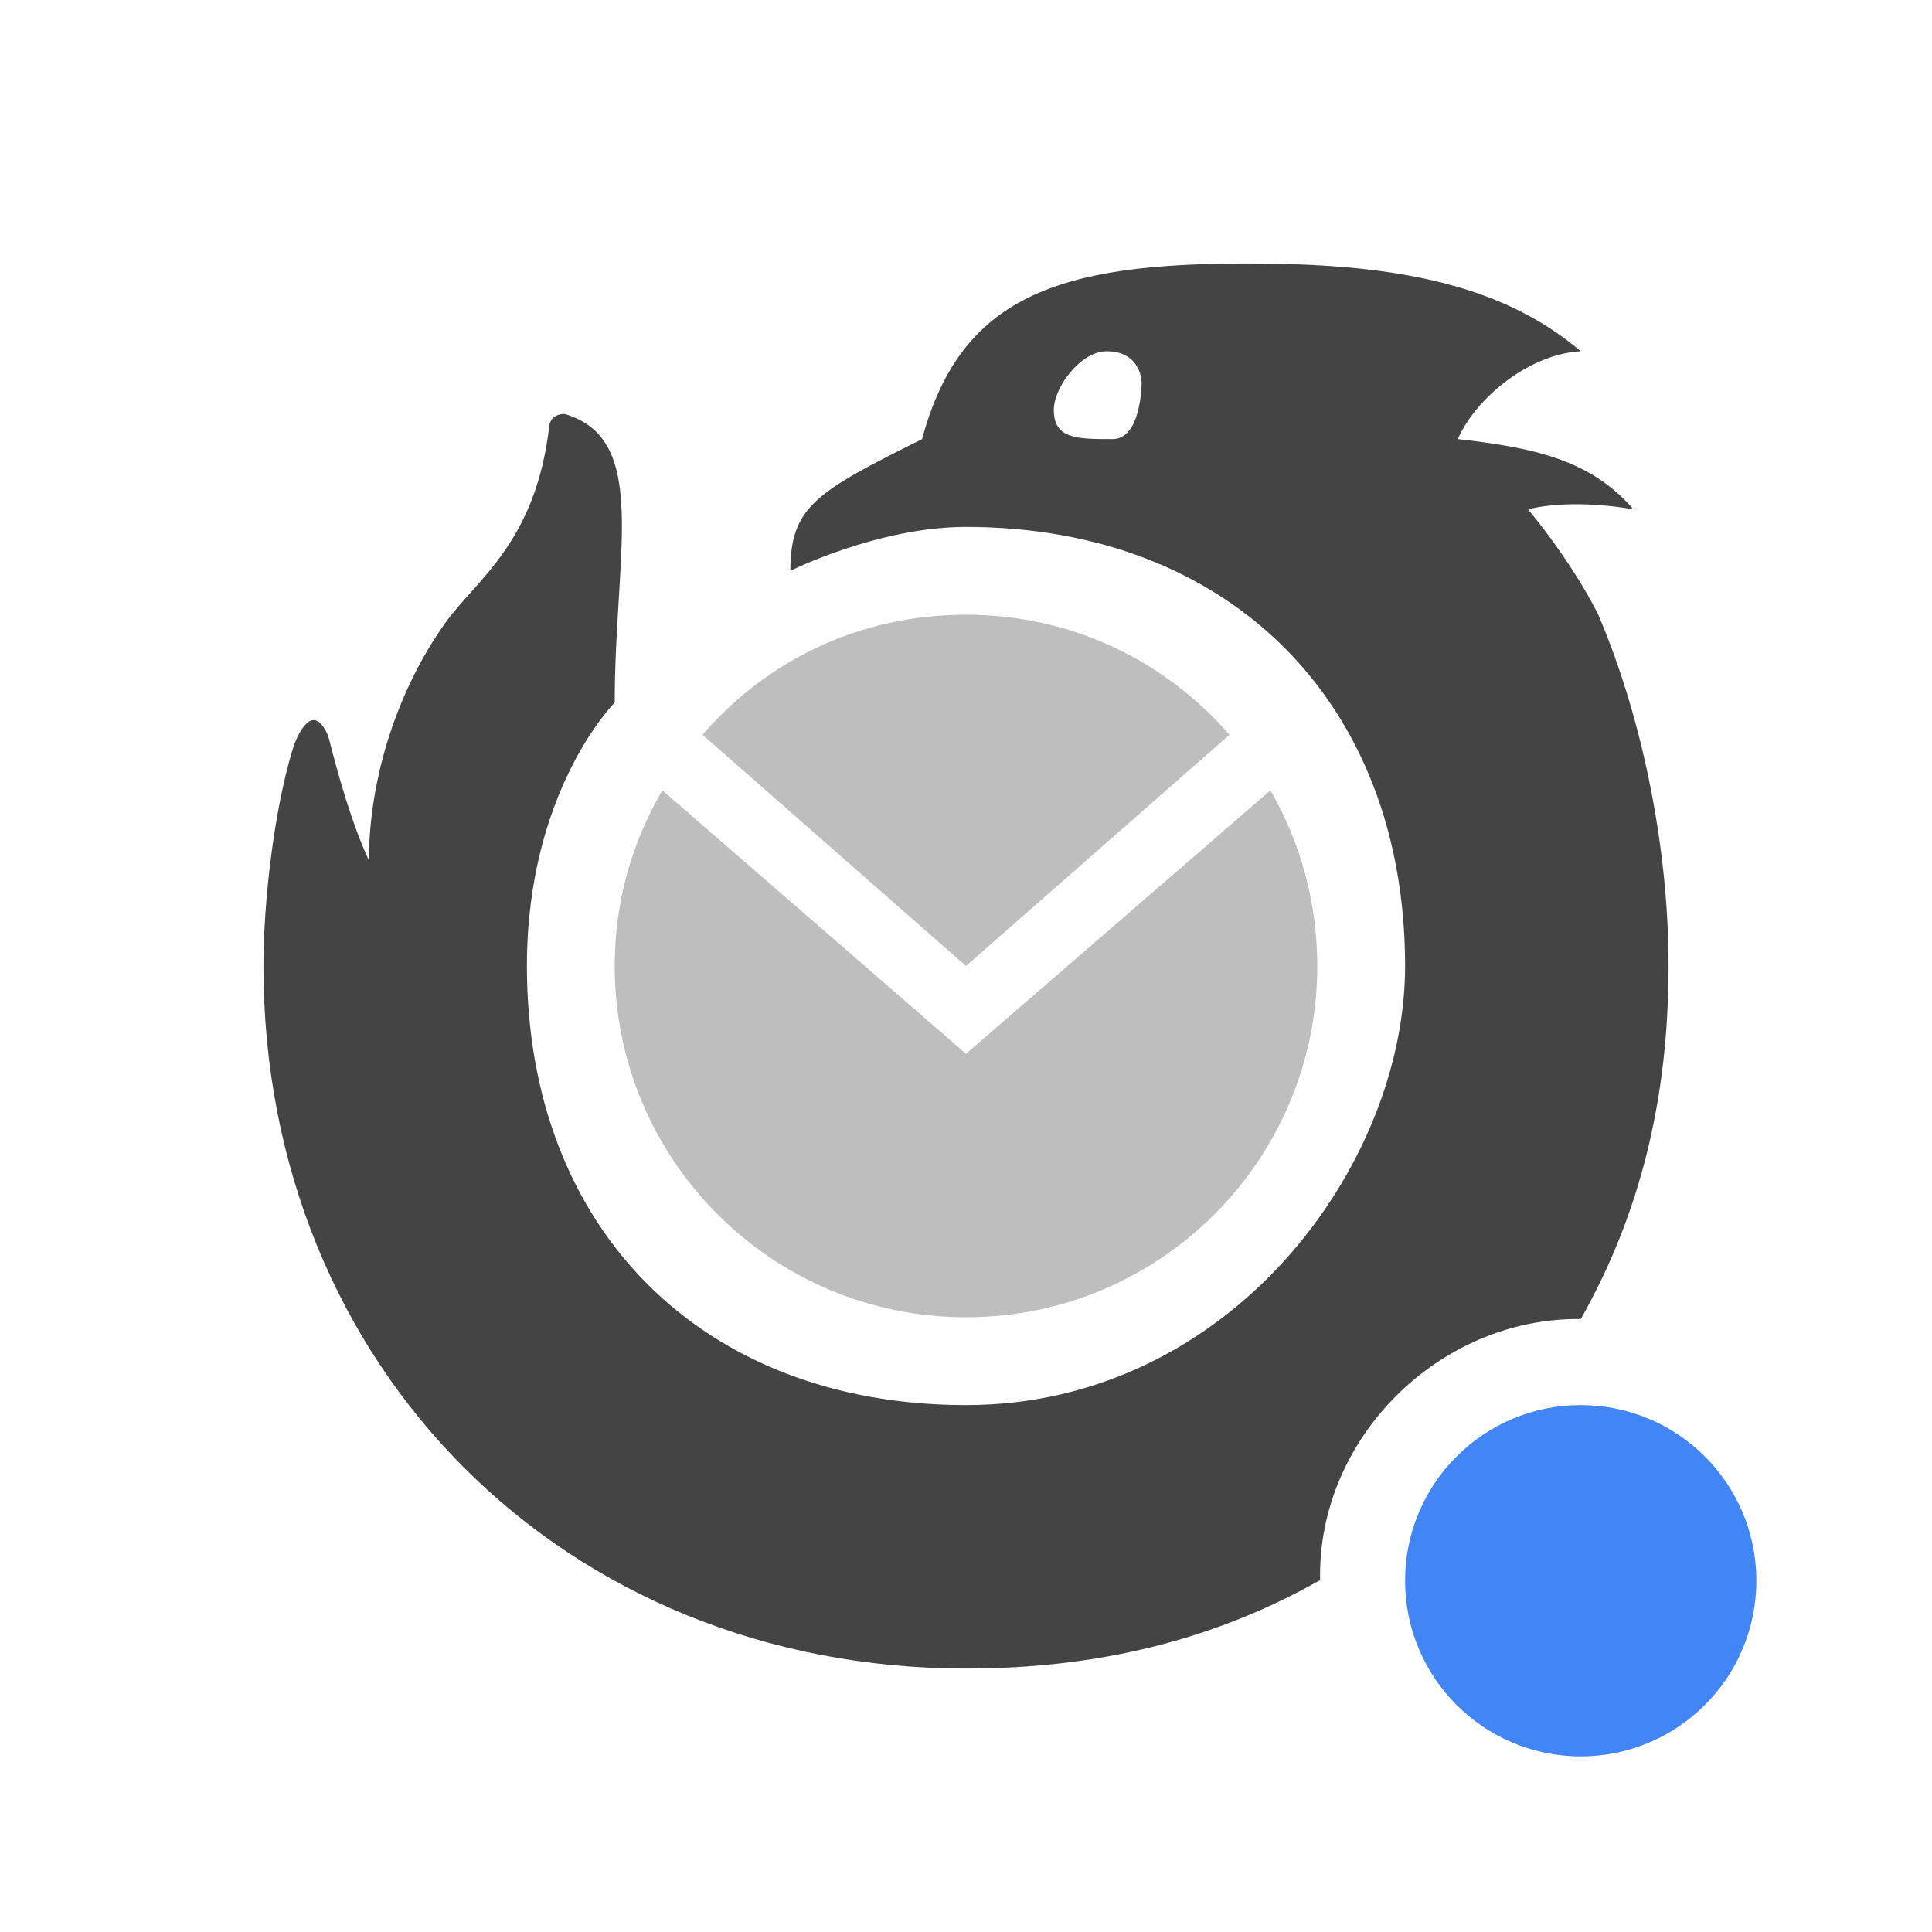
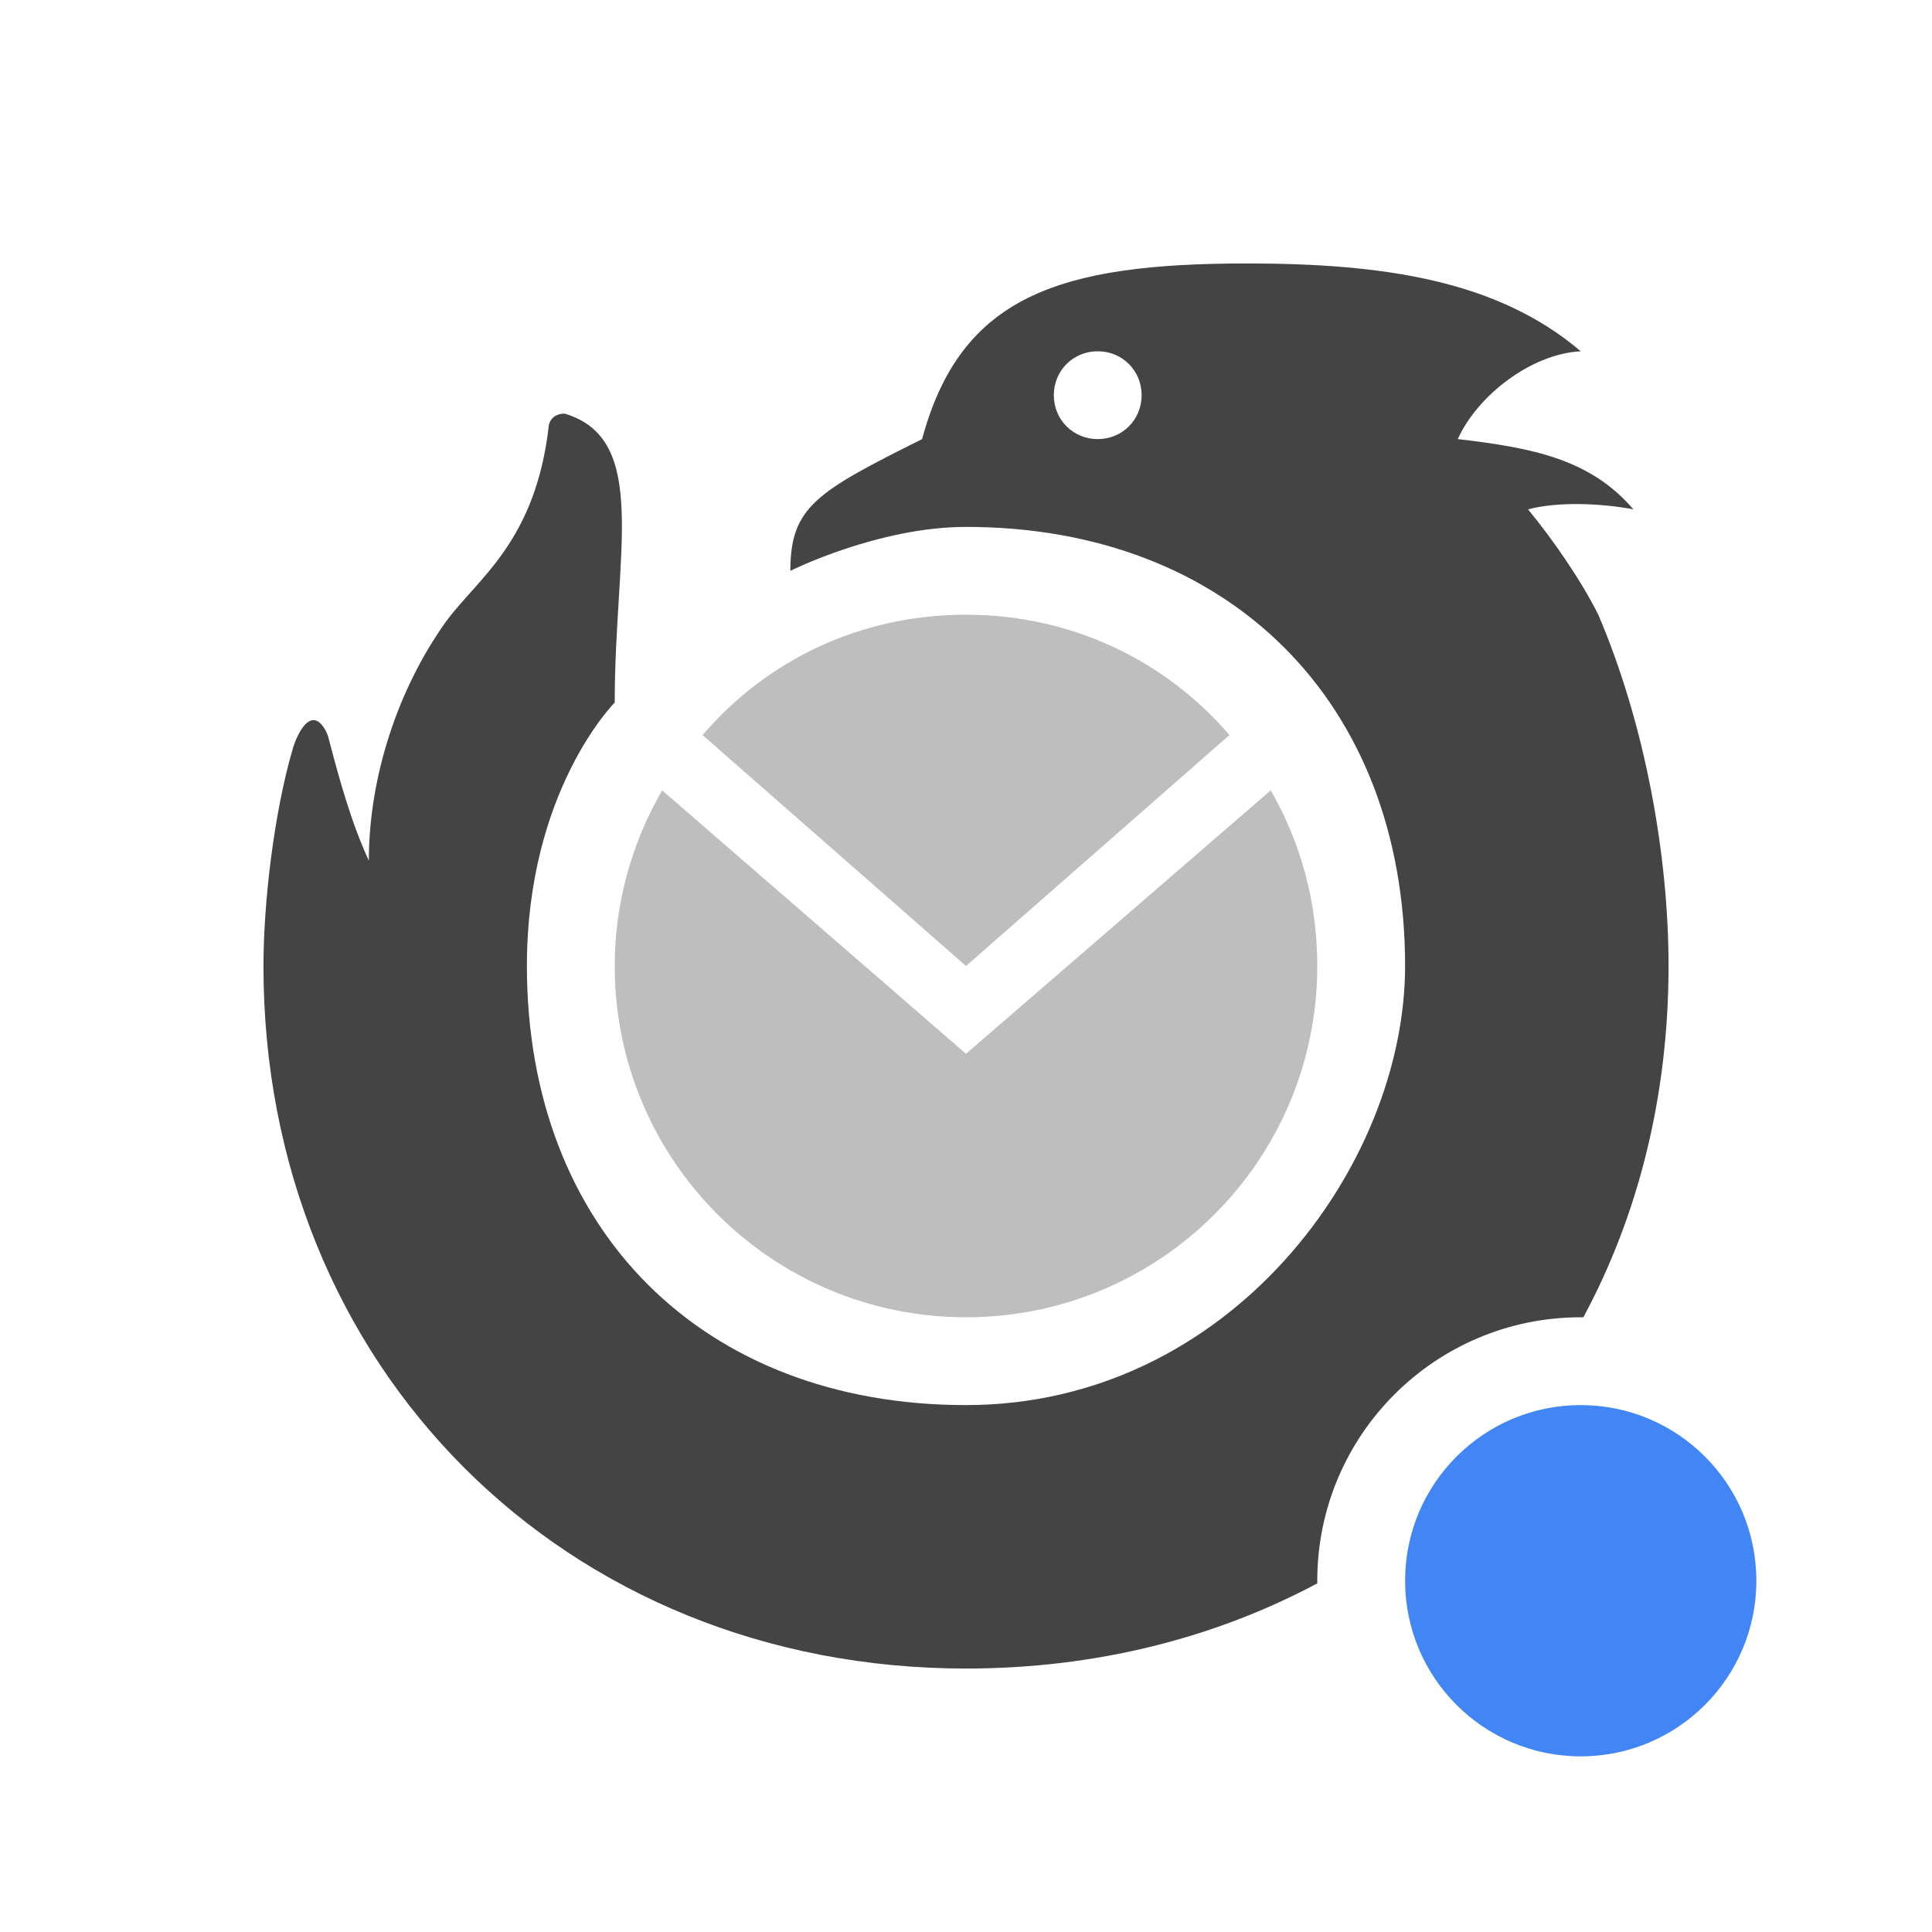
<svg xmlns="http://www.w3.org/2000/svg" width="22" height="22" version="1.1">
  <defs>
-     <style id="current-color-scheme" type="text/css">.ColorScheme-Text { color:#444444; } .ColorScheme-Highlight { color:#4285f4; } .ColorScheme-NeutralText { color:#ff9800; } .ColorScheme-PositiveText { color:#4caf50; } .ColorScheme-NegativeText { color:#f44336; }</style>
+     <style id="current-color-scheme" type="text/css">
+    .ColorScheme-Text { color:#444444; } .ColorScheme-Highlight { color:#4285f4; } .ColorScheme-NeutralText { color:#ff9800; } .ColorScheme-PositiveText { color:#4caf50; } .ColorScheme-NegativeText { color:#f44336; }
+   </style>
  </defs>
-   <path transform="translate(-1,-1)" d="M 12,7 C 11,7 10,7.5 10,7.5 10,6.765 10.3,6.6 11.5,6 11.939,4.368 13.06,4 15.2,4 16.746,4 18.049,4.188 19,5 c -0.568,0.028 -1.185,0.514 -1.4,1 0.857,0.097 1.511,0.232 2,0.8 -0.369,-0.066 -0.858,-0.088 -1.2,0 C 18.678,7.134 19,7.598 19.2,8 c 0.53,1.244 0.802,2.733 0.8,4 0,1.493 -0.315,2.809 -0.999,4.02 C 17.392,16 16,17.376 16.032,18.993 14.82,19.679 13.492,20 12,20 7.429,20 4,16.571 4,12 4,11.281 4.116,10.255 4.329,9.543 4.375,9.397 4.44,9.264 4.526,9.213 c 0.015,-0.009 0.031,-0.013 0.046,-0.013 0.089,0.001 0.157,0.149 0.171,0.202 0.117,0.458 0.262,0.97 0.458,1.398 0,-0.948 0.332,-1.954 0.869,-2.706 0.358,-0.501 1.032,-0.913 1.186,-2.253 0,0 0.014,-0.127 0.174,-0.127 C 8.4,6 8,7.286 8,9 c 0,0 -1,1 -1,3 0,3 2,5 5,5 3,0 5,-2.718 5,-5 C 17,9 15,7 12,7 Z M 13.669,6 C 14,6 14,5.357 14,5.357 14,5.357 14,5 13.6,5 13.308,5 13,5.408 13,5.668 13,6 13.263,6 13.669,6 Z" style="fill:currentColor" class="ColorScheme-Text" />
-   <path transform="translate(-1,-1)" d="M 9,9.367 C 9.733,8.518 10.79,8 12,8 c 1.205,0 2.267,0.525 3,1.367 L 12,12 Z M 15.467,10 C 15.806,10.588 16,11.273 16,12 16,14.209 14.209,16 12,16 9.791,16 8,14.209 8,12 8,11.266 8.197,10.591 8.542,10 L 12,13 Z" style="fill:currentColor;opacity:.35" class="ColorScheme-Text" />
-   <circle class="ColorScheme-Highlight" transform="translate(-1,-1)" cx="19" cy="19" r="2" style="fill:currentColor" />
+   <g transform="translate(-1,-1)">
+     <circle style="fill:currentColor" class="ColorScheme-Highlight" cx="19" cy="19" r="2" />
+     <path style="fill:currentColor" class="ColorScheme-Text" d="M 15.2,4 C 13.06,4 11.94,4.37 11.5,6 10.3,6.6 10,6.77 10,7.5 10,7.5 11,7 12,7 15,7 17,9 17,12 17,14.28 15,17 12,17 9,17 7,15 7,12 7,10 8,9 8,9 8,7.29 8.4,6 7.43,5.71 7.27,5.71 7.25,5.84 7.25,5.84 7.1,7.18 6.43,7.59 6.07,8.09 5.53,8.85 5.2,9.85 5.2,10.8 5,10.37 4.86,9.86 4.74,9.4 4.73,9.35 4.66,9.2 4.57,9.2 4.44,9.2 4.34,9.49 4.33,9.54 4.12,10.26 4,11.28 4,12 4,16.57 7.43,20 12,20 13.48,20 14.84,19.65 16,19.03 A 3,3 0 0 1 16,19 3,3 0 0 1 19,16 3,3 0 0 1 19.03,16 C 19.65,14.85 20,13.49 20,12 20,10.73 19.73,9.24 19.2,8 19,7.6 18.68,7.14 18.4,6.8 18.74,6.71 19.23,6.73 19.6,6.8 19.11,6.23 18.46,6.1 17.6,6 17.82,5.51 18.43,5.03 19,5 18.05,4.19 16.75,4 15.2,4 Z M 13.5,5 C 13.78,5 14,5.22 14,5.5 14,5.78 13.78,6 13.5,6 13.22,6 13,5.78 13,5.5 13,5.22 13.22,5 13.5,5 Z" />
+     <path style="opacity:0.35;fill:currentColor" class="ColorScheme-Text" d="M 9,9.37 C 9.73,8.52 10.79,8 12,8 13.2,8 14.27,8.52 15,9.37 L 12,12 Z M 15.47,10 C 15.81,10.59 16,11.27 16,12 16,14.21 14.21,16 12,16 9.79,16 8,14.21 8,12 8,11.27 8.2,10.59 8.54,10 L 12,13 Z" />
+   </g>
</svg>
